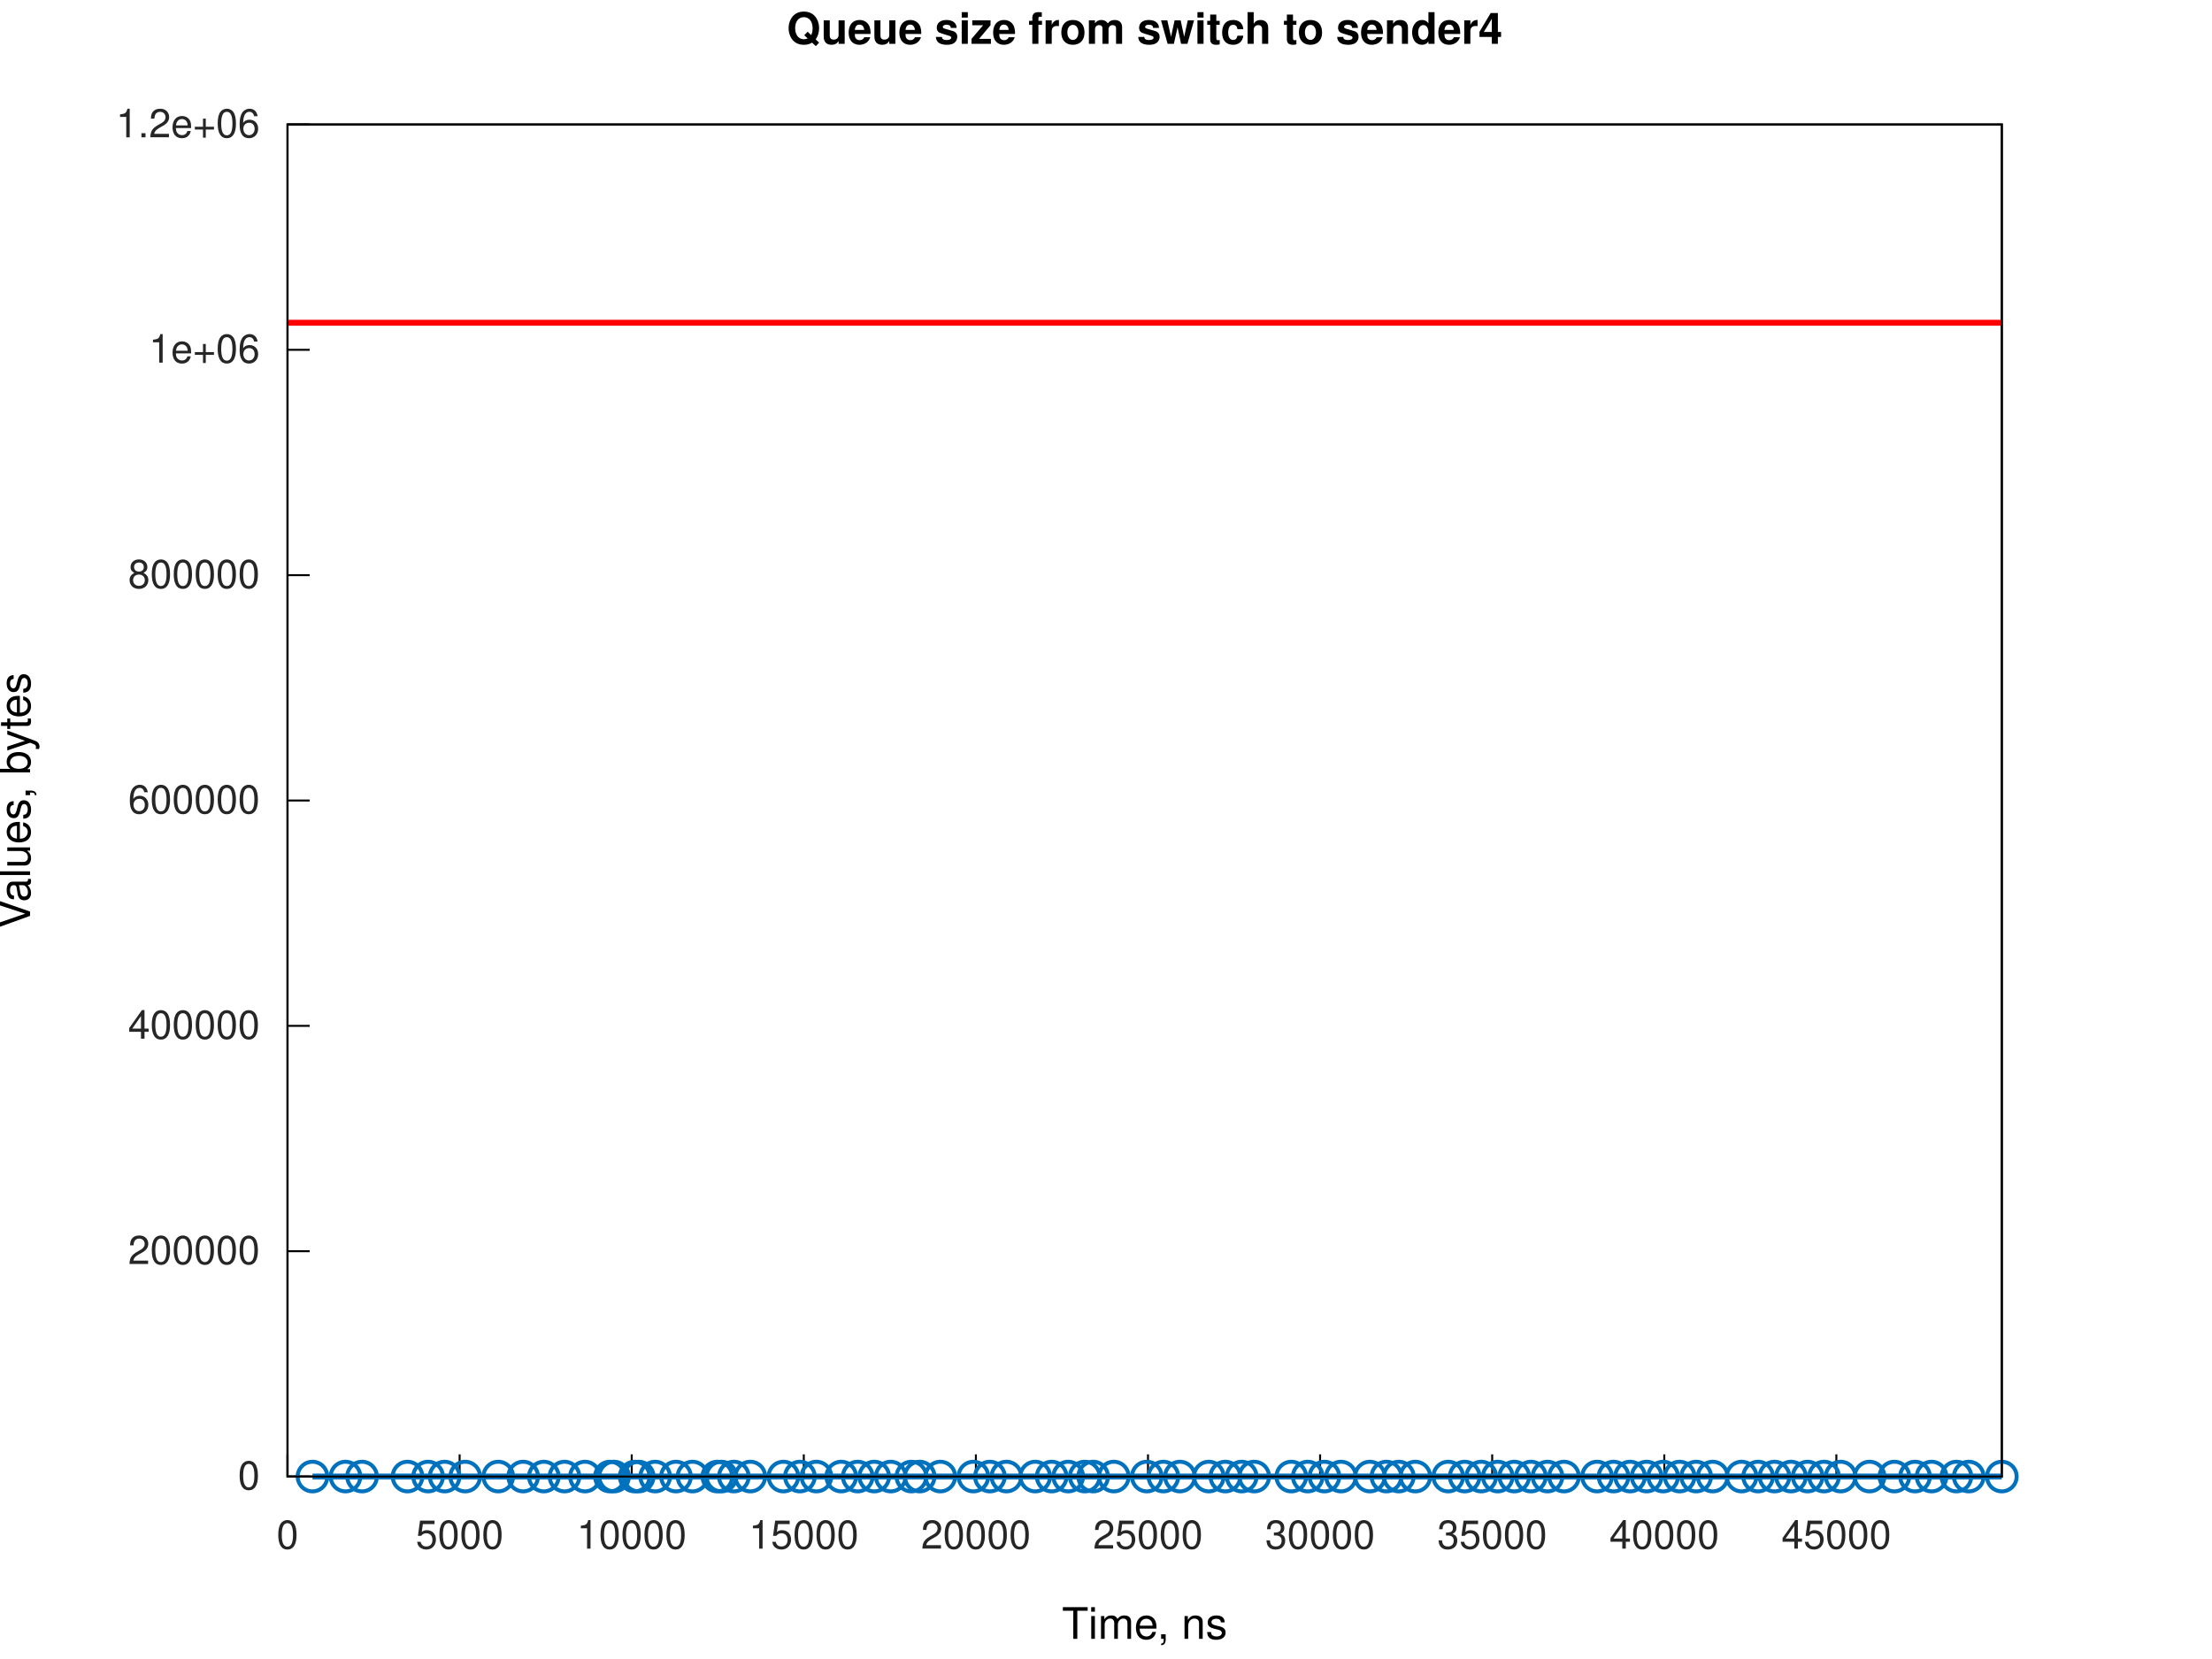
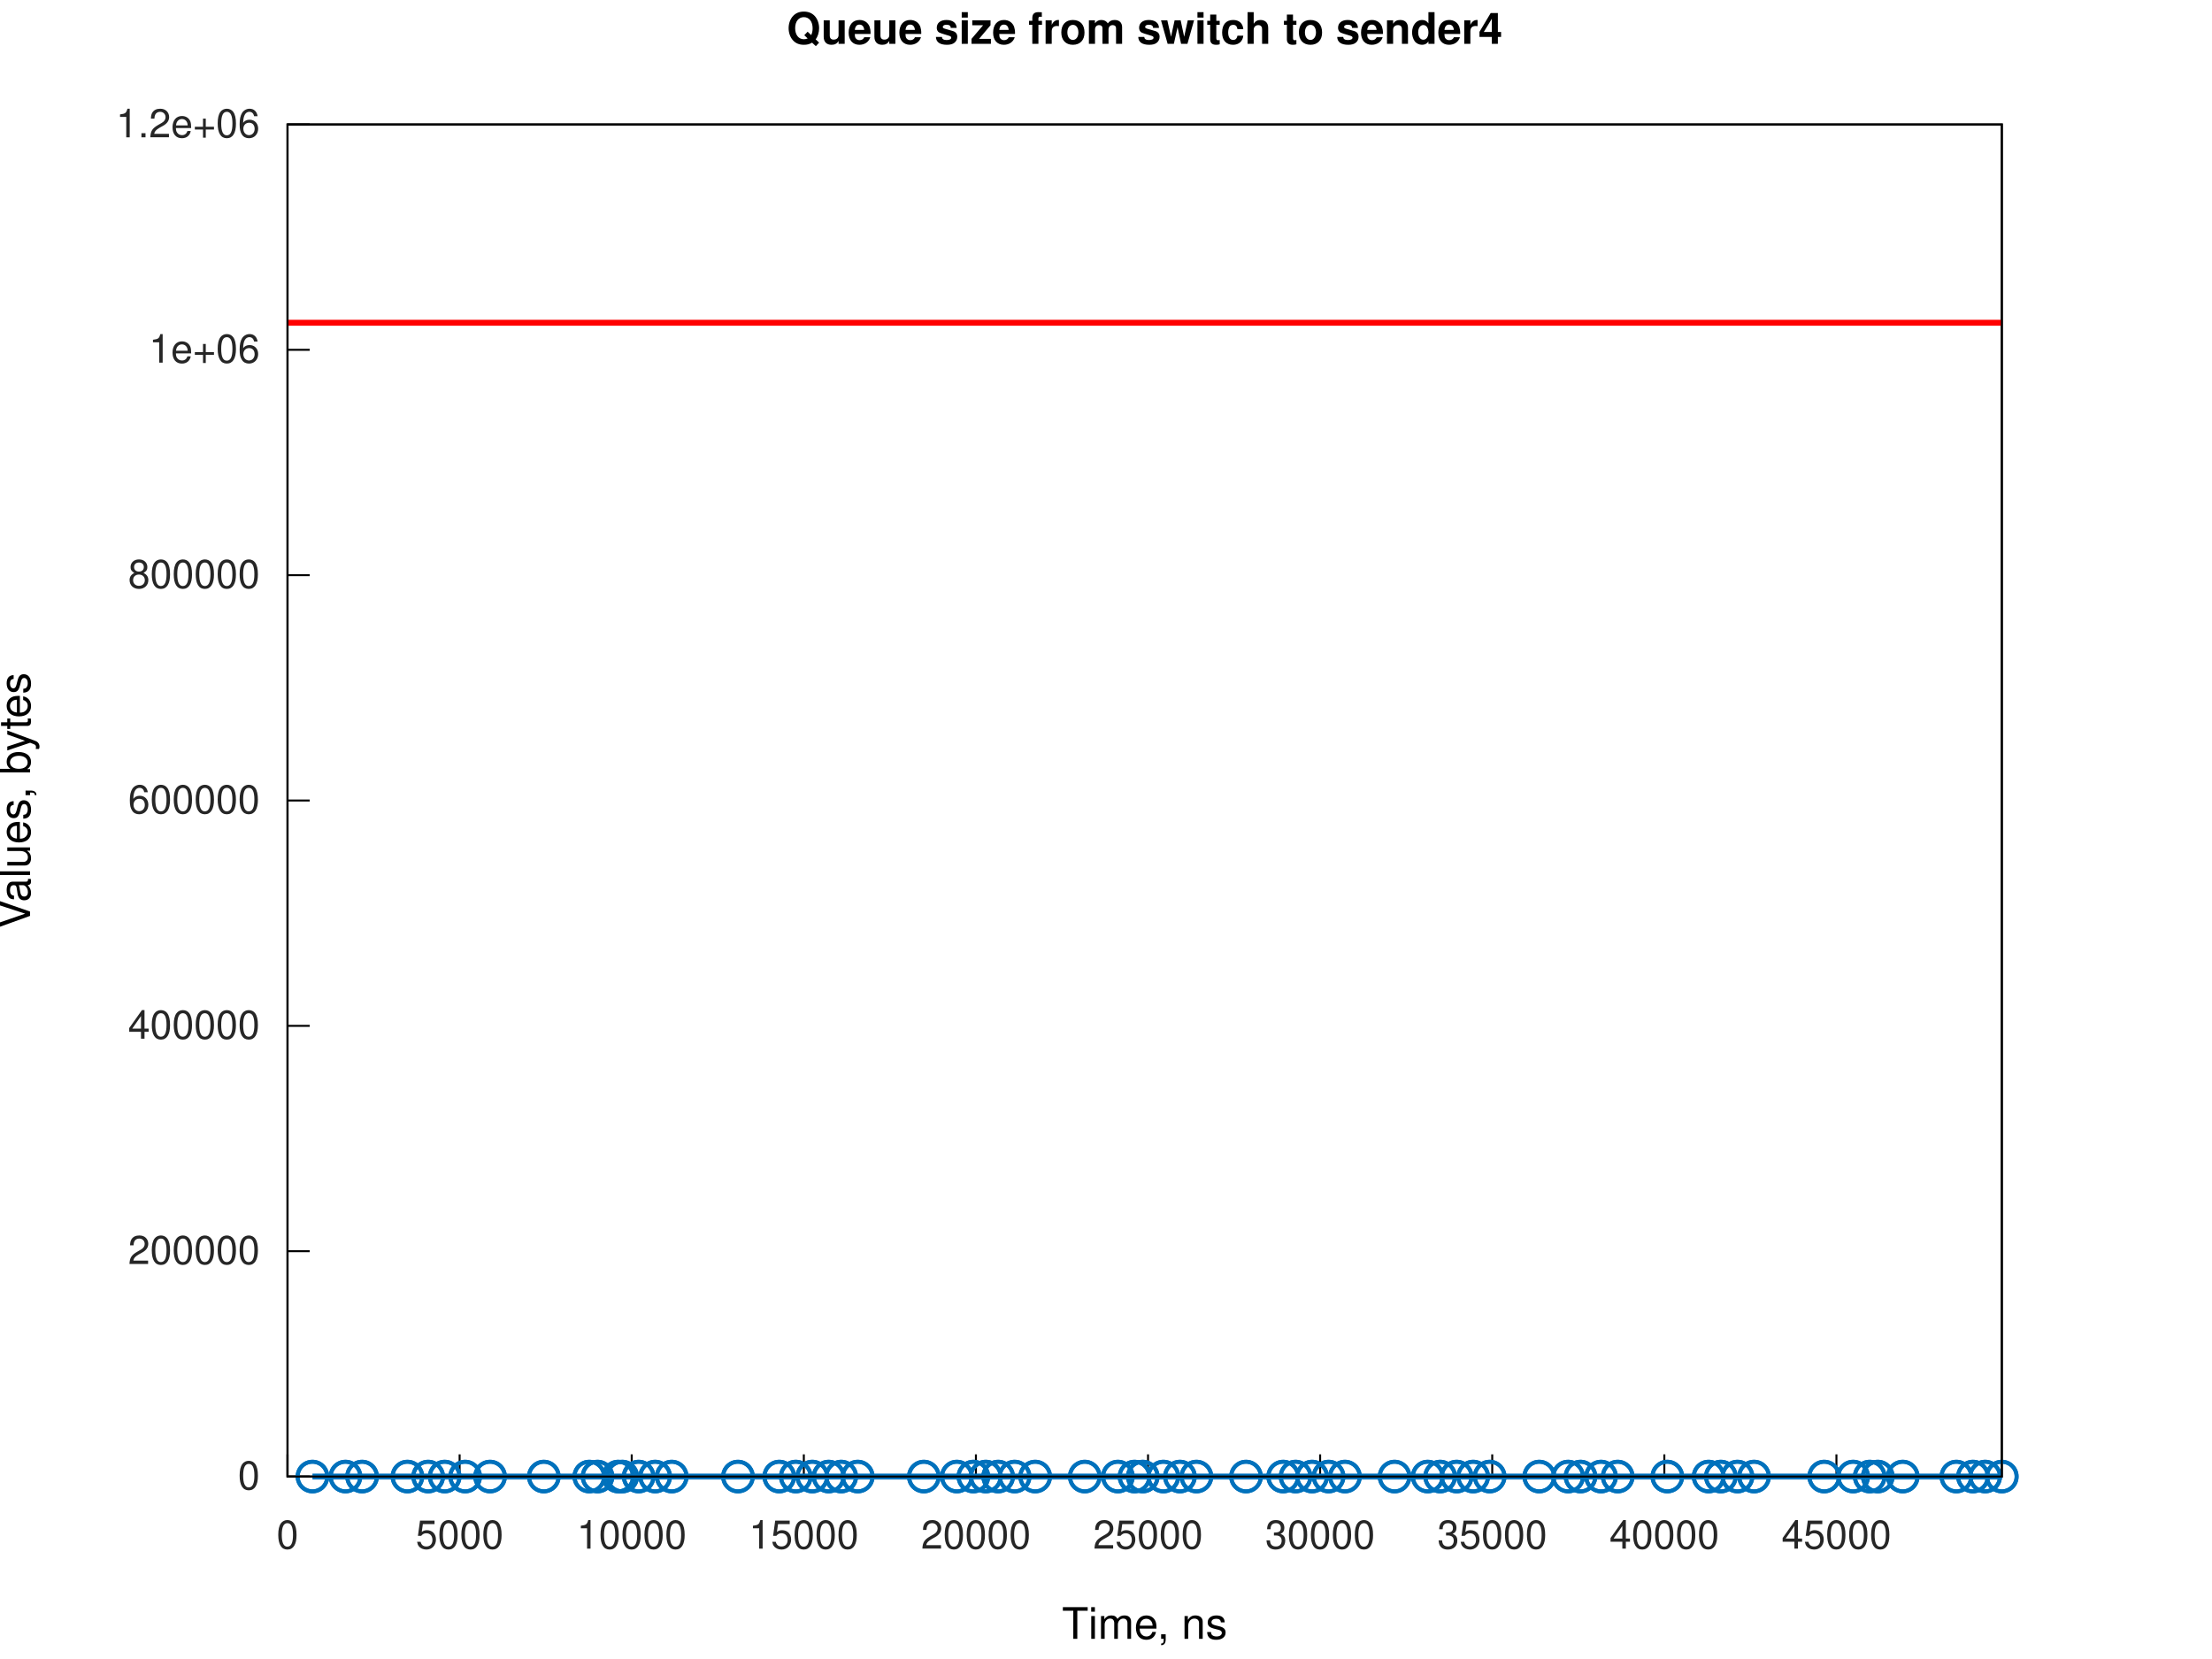
<svg xmlns="http://www.w3.org/2000/svg" xmlns:xlink="http://www.w3.org/1999/xlink" width="560" height="420" viewBox="0 0 560 420">
  <g id="gnuplot_canvas">
    <rect x="0" y="0" width="560" height="420" fill="none" />
    <defs>
      <circle id="gpDot" r="0.5" stroke-width="0.5" stroke="currentColor" />
      <path id="gpPt0" stroke-width="0.267" stroke="currentColor" d="M-1,0 h2 M0,-1 v2" />
      <path id="gpPt1" stroke-width="0.267" stroke="currentColor" d="M-1,-1 L1,1 M1,-1 L-1,1" />
      <path id="gpPt2" stroke-width="0.267" stroke="currentColor" d="M-1,0 L1,0 M0,-1 L0,1 M-1,-1 L1,1 M-1,1 L1,-1" />
      <rect id="gpPt3" stroke-width="0.267" stroke="currentColor" x="-1" y="-1" width="2" height="2" />
      <rect id="gpPt4" stroke-width="0.267" stroke="currentColor" fill="currentColor" x="-1" y="-1" width="2" height="2" />
      <circle id="gpPt5" stroke-width="0.267" stroke="currentColor" cx="0" cy="0" r="1" />
      <use xlink:href="#gpPt5" id="gpPt6" fill="currentColor" stroke="none" />
      <path id="gpPt7" stroke-width="0.267" stroke="currentColor" d="M0,-1.33 L-1.33,0.67 L1.33,0.67 z" />
      <use xlink:href="#gpPt7" id="gpPt8" fill="currentColor" stroke="none" />
      <use xlink:href="#gpPt7" id="gpPt9" stroke="currentColor" transform="rotate(180)" />
      <use xlink:href="#gpPt9" id="gpPt10" fill="currentColor" stroke="none" />
      <use xlink:href="#gpPt3" id="gpPt11" stroke="currentColor" transform="rotate(45)" />
      <use xlink:href="#gpPt11" id="gpPt12" fill="currentColor" stroke="none" />
      <path id="gpPt13" stroke-width="0.267" stroke="currentColor" d="M0,1.330 L1.265,0.411 L0.782,-1.067 L-0.782,-1.076 L-1.265,0.411 z" />
      <use xlink:href="#gpPt13" id="gpPt14" fill="currentColor" stroke="none" />
      <filter id="textbox" filterUnits="objectBoundingBox" x="0" y="0" height="1" width="1">
        <feFlood flood-color="white" flood-opacity="1" result="bgnd" />
        <feComposite in="SourceGraphic" in2="bgnd" operator="atop" />
      </filter>
      <filter id="greybox" filterUnits="objectBoundingBox" x="0" y="0" height="1" width="1">
        <feFlood flood-color="lightgrey" flood-opacity="1" result="grey" />
        <feComposite in="SourceGraphic" in2="grey" operator="atop" />
      </filter>
    </defs>
    <g fill="none" color="white" stroke="currentColor" stroke-width="1.00" stroke-linecap="butt" stroke-linejoin="miter">
</g>
    <g fill="none" color="white" stroke="currentColor" stroke-width="0.50" stroke-linecap="butt" stroke-linejoin="miter">
</g>
    <g fill="none" color="black" stroke="currentColor" stroke-width="0.50" stroke-linecap="butt" stroke-linejoin="miter">
      <path stroke="rgb(  0,   0,   0)" d="M72.79,373.81 L78.41,373.81  " />
      <g transform="translate(65.79,377.06)" stroke="none" fill="rgb(38,38,38)" font-family="Helvetica" font-size="10.00" text-anchor="end">
        <text>
          <tspan font-family="Helvetica">0</tspan>
        </text>
      </g>
    </g>
    <g fill="none" color="black" stroke="currentColor" stroke-width="0.50" stroke-linecap="butt" stroke-linejoin="miter">
      <path stroke="rgb(  0,   0,   0)" d="M72.79,316.76 L78.41,316.76  " />
      <g transform="translate(65.79,320.01)" stroke="none" fill="rgb(38,38,38)" font-family="Helvetica" font-size="10.00" text-anchor="end">
        <text>
          <tspan font-family="Helvetica">200000</tspan>
        </text>
      </g>
    </g>
    <g fill="none" color="black" stroke="currentColor" stroke-width="0.50" stroke-linecap="butt" stroke-linejoin="miter">
      <path stroke="rgb(  0,   0,   0)" d="M72.79,259.71 L78.41,259.71  " />
      <g transform="translate(65.79,262.96)" stroke="none" fill="rgb(38,38,38)" font-family="Helvetica" font-size="10.00" text-anchor="end">
        <text>
          <tspan font-family="Helvetica">400000</tspan>
        </text>
      </g>
    </g>
    <g fill="none" color="black" stroke="currentColor" stroke-width="0.50" stroke-linecap="butt" stroke-linejoin="miter">
      <path stroke="rgb(  0,   0,   0)" d="M72.79,202.66 L78.41,202.66  " />
      <g transform="translate(65.79,205.91)" stroke="none" fill="rgb(38,38,38)" font-family="Helvetica" font-size="10.00" text-anchor="end">
        <text>
          <tspan font-family="Helvetica">600000</tspan>
        </text>
      </g>
    </g>
    <g fill="none" color="black" stroke="currentColor" stroke-width="0.50" stroke-linecap="butt" stroke-linejoin="miter">
      <path stroke="rgb(  0,   0,   0)" d="M72.79,145.61 L78.41,145.61  " />
      <g transform="translate(65.79,148.86)" stroke="none" fill="rgb(38,38,38)" font-family="Helvetica" font-size="10.00" text-anchor="end">
        <text>
          <tspan font-family="Helvetica">800000</tspan>
        </text>
      </g>
    </g>
    <g fill="none" color="black" stroke="currentColor" stroke-width="0.50" stroke-linecap="butt" stroke-linejoin="miter">
      <path stroke="rgb(  0,   0,   0)" d="M72.79,88.56 L78.41,88.56  " />
      <g transform="translate(65.79,91.81)" stroke="none" fill="rgb(38,38,38)" font-family="Helvetica" font-size="10.00" text-anchor="end">
        <text>
          <tspan font-family="Helvetica">1e+06</tspan>
        </text>
      </g>
    </g>
    <g fill="none" color="black" stroke="currentColor" stroke-width="0.50" stroke-linecap="butt" stroke-linejoin="miter">
      <path stroke="rgb(  0,   0,   0)" d="M72.79,31.51 L78.41,31.51  " />
      <g transform="translate(65.79,34.76)" stroke="none" fill="rgb(38,38,38)" font-family="Helvetica" font-size="10.00" text-anchor="end">
        <text>
          <tspan font-family="Helvetica">1.2e+06</tspan>
        </text>
      </g>
    </g>
    <g fill="none" color="black" stroke="currentColor" stroke-width="0.50" stroke-linecap="butt" stroke-linejoin="miter">
      <path stroke="rgb(  0,   0,   0)" d="M72.79,373.81 L72.79,368.19  " />
      <g transform="translate(72.79,392.06)" stroke="none" fill="rgb(38,38,38)" font-family="Helvetica" font-size="10.00" text-anchor="middle">
        <text>
          <tspan font-family="Helvetica">0</tspan>
        </text>
      </g>
    </g>
    <g fill="none" color="black" stroke="currentColor" stroke-width="0.50" stroke-linecap="butt" stroke-linejoin="miter">
      <path stroke="rgb(  0,   0,   0)" d="M116.36,373.81 L116.36,368.19  " />
      <g transform="translate(116.36,392.06)" stroke="none" fill="rgb(38,38,38)" font-family="Helvetica" font-size="10.00" text-anchor="middle">
        <text>
          <tspan font-family="Helvetica">5000</tspan>
        </text>
      </g>
    </g>
    <g fill="none" color="black" stroke="currentColor" stroke-width="0.50" stroke-linecap="butt" stroke-linejoin="miter">
      <path stroke="rgb(  0,   0,   0)" d="M159.93,373.81 L159.93,368.19  " />
      <g transform="translate(159.93,392.06)" stroke="none" fill="rgb(38,38,38)" font-family="Helvetica" font-size="10.00" text-anchor="middle">
        <text>
          <tspan font-family="Helvetica">10000</tspan>
        </text>
      </g>
    </g>
    <g fill="none" color="black" stroke="currentColor" stroke-width="0.50" stroke-linecap="butt" stroke-linejoin="miter">
-       <path stroke="rgb(  0,   0,   0)" d="M203.49,373.81 L203.49,368.19  " />
-       <g transform="translate(203.49,392.06)" stroke="none" fill="rgb(38,38,38)" font-family="Helvetica" font-size="10.00" text-anchor="middle">
+       <path stroke="rgb(  0,   0,   0)" d="M203.50,373.81 L203.50,368.19  " />
+       <g transform="translate(203.50,392.06)" stroke="none" fill="rgb(38,38,38)" font-family="Helvetica" font-size="10.00" text-anchor="middle">
        <text>
          <tspan font-family="Helvetica">15000</tspan>
        </text>
      </g>
    </g>
    <g fill="none" color="black" stroke="currentColor" stroke-width="0.50" stroke-linecap="butt" stroke-linejoin="miter">
-       <path stroke="rgb(  0,   0,   0)" d="M247.06,373.81 L247.06,368.19  " />
-       <g transform="translate(247.06,392.06)" stroke="none" fill="rgb(38,38,38)" font-family="Helvetica" font-size="10.00" text-anchor="middle">
+       <path stroke="rgb(  0,   0,   0)" d="M247.07,373.81 L247.07,368.19  " />
+       <g transform="translate(247.07,392.06)" stroke="none" fill="rgb(38,38,38)" font-family="Helvetica" font-size="10.00" text-anchor="middle">
        <text>
          <tspan font-family="Helvetica">20000</tspan>
        </text>
      </g>
    </g>
    <g fill="none" color="black" stroke="currentColor" stroke-width="0.50" stroke-linecap="butt" stroke-linejoin="miter">
-       <path stroke="rgb(  0,   0,   0)" d="M290.63,373.81 L290.63,368.19  " />
-       <g transform="translate(290.63,392.06)" stroke="none" fill="rgb(38,38,38)" font-family="Helvetica" font-size="10.00" text-anchor="middle">
+       <path stroke="rgb(  0,   0,   0)" d="M290.64,373.81 L290.64,368.19  " />
+       <g transform="translate(290.64,392.06)" stroke="none" fill="rgb(38,38,38)" font-family="Helvetica" font-size="10.00" text-anchor="middle">
        <text>
          <tspan font-family="Helvetica">25000</tspan>
        </text>
      </g>
    </g>
    <g fill="none" color="black" stroke="currentColor" stroke-width="0.50" stroke-linecap="butt" stroke-linejoin="miter">
-       <path stroke="rgb(  0,   0,   0)" d="M334.20,373.81 L334.20,368.19  " />
-       <g transform="translate(334.20,392.06)" stroke="none" fill="rgb(38,38,38)" font-family="Helvetica" font-size="10.00" text-anchor="middle">
+       <path stroke="rgb(  0,   0,   0)" d="M334.21,373.81 L334.21,368.19  " />
+       <g transform="translate(334.21,392.06)" stroke="none" fill="rgb(38,38,38)" font-family="Helvetica" font-size="10.00" text-anchor="middle">
        <text>
          <tspan font-family="Helvetica">30000</tspan>
        </text>
      </g>
    </g>
    <g fill="none" color="black" stroke="currentColor" stroke-width="0.50" stroke-linecap="butt" stroke-linejoin="miter">
-       <path stroke="rgb(  0,   0,   0)" d="M377.77,373.81 L377.77,368.19  " />
-       <g transform="translate(377.77,392.06)" stroke="none" fill="rgb(38,38,38)" font-family="Helvetica" font-size="10.00" text-anchor="middle">
+       <path stroke="rgb(  0,   0,   0)" d="M377.78,373.81 L377.78,368.19  " />
+       <g transform="translate(377.78,392.06)" stroke="none" fill="rgb(38,38,38)" font-family="Helvetica" font-size="10.00" text-anchor="middle">
        <text>
          <tspan font-family="Helvetica">35000</tspan>
        </text>
      </g>
    </g>
    <g fill="none" color="black" stroke="currentColor" stroke-width="0.50" stroke-linecap="butt" stroke-linejoin="miter">
-       <path stroke="rgb(  0,   0,   0)" d="M421.34,373.81 L421.34,368.19  " />
-       <g transform="translate(421.34,392.06)" stroke="none" fill="rgb(38,38,38)" font-family="Helvetica" font-size="10.00" text-anchor="middle">
+       <path stroke="rgb(  0,   0,   0)" d="M421.35,373.81 L421.35,368.19  " />
+       <g transform="translate(421.35,392.06)" stroke="none" fill="rgb(38,38,38)" font-family="Helvetica" font-size="10.00" text-anchor="middle">
        <text>
          <tspan font-family="Helvetica">40000</tspan>
        </text>
      </g>
    </g>
    <g fill="none" color="black" stroke="currentColor" stroke-width="0.50" stroke-linecap="butt" stroke-linejoin="miter">
-       <path stroke="rgb(  0,   0,   0)" d="M464.90,373.81 L464.90,368.19  " />
-       <g transform="translate(464.90,392.06)" stroke="none" fill="rgb(38,38,38)" font-family="Helvetica" font-size="10.00" text-anchor="middle">
+       <path stroke="rgb(  0,   0,   0)" d="M464.92,373.81 L464.92,368.19  " />
+       <g transform="translate(464.92,392.06)" stroke="none" fill="rgb(38,38,38)" font-family="Helvetica" font-size="10.00" text-anchor="middle">
        <text>
          <tspan font-family="Helvetica">45000</tspan>
        </text>
      </g>
    </g>
    <g fill="none" color="black" stroke="currentColor" stroke-width="0.50" stroke-linecap="butt" stroke-linejoin="miter">
</g>
    <g fill="none" color="black" stroke="currentColor" stroke-width="0.50" stroke-linecap="butt" stroke-linejoin="miter">
      <path stroke="rgb(  0,   0,   0)" d="M72.79,31.51 L72.79,373.81 L506.79,373.81 L506.79,31.51 L72.79,31.51 Z  " />
    </g>
    <g fill="none" color="black" stroke="currentColor" stroke-width="0.50" stroke-linecap="butt" stroke-linejoin="miter">
</g>
    <g id="gnuplot_plot_1a">
      <g fill="none" color="white" stroke="rgb(  0,   0,   0)" stroke-width="1.50" stroke-linecap="butt" stroke-linejoin="miter">
</g>
      <g fill="none" color="black" stroke="currentColor" stroke-width="1.50" stroke-linecap="butt" stroke-linejoin="miter">
-         <path stroke="rgb(  0, 113, 188)" d="M79.11,373.81 L87.47,373.81 L91.66,373.81 L103.17,373.81 L108.38,373.81 L112.57,373.81 L117.77,373.81 L126.14,373.81   L132.45,373.81 L137.68,373.81 L142.91,373.81 L148.09,373.81 L154.41,373.81 L155.46,373.81 L160.68,373.81 L161.70,373.81   L165.87,373.81 L171.14,373.81 L175.32,373.81 L181.60,373.81 L182.64,373.81 L185.78,373.81 L189.96,373.81 L198.33,373.81   L202.51,373.81 L206.69,373.81 L212.97,373.81 L217.15,373.81 L221.33,373.81 L225.51,373.81 L230.73,373.81 L232.83,373.81   L238.06,373.81 L246.43,373.81 L250.61,373.81 L254.79,373.81 L262.08,373.81 L266.25,373.81 L270.43,373.81 L274.62,373.81   L276.75,373.81 L281.98,373.81 L290.34,373.81 L294.53,373.81 L298.71,373.81 L306.03,373.81 L310.21,373.81 L314.35,373.81   L317.53,373.81 L326.91,373.81 L331.08,373.81 L335.30,373.81 L339.49,373.81 L346.81,373.81 L350.99,373.81 L354.13,373.81   L358.31,373.81 L366.64,373.81 L370.81,373.81 L375.00,373.81 L379.18,373.81 L383.36,373.81 L387.58,373.81 L391.77,373.81   L395.95,373.81 L404.32,373.81 L408.50,373.81 L412.68,373.81 L416.87,373.81 L421.05,373.81 L425.23,373.81 L429.41,373.81   L433.60,373.81 L440.91,373.81 L445.09,373.81 L449.24,373.81 L453.42,373.81 L457.64,373.81 L461.78,373.81 L465.98,373.81   L473.31,373.81 L479.59,373.81 L484.82,373.81 L489.01,373.81 L495.29,373.81 L498.42,373.81 L506.79,373.81  " />
+         <path stroke="rgb(  0, 113, 188)" d="M79.10,373.81 L79.11,373.81 L87.46,373.81 L87.47,373.81 L91.66,373.81 L103.14,373.81 L103.15,373.81 L108.40,373.81   L112.58,373.81 L112.59,373.81 L117.76,373.81 L117.77,373.81 L124.06,373.81 L124.07,373.81 L137.67,373.81 L137.68,373.81   L149.18,373.81 L149.19,373.81 L151.27,373.81 L151.28,373.81 L156.50,373.81 L156.51,373.81 L157.53,373.81 L157.54,373.81   L161.68,373.81 L161.69,373.81 L165.86,373.81 L165.87,373.81 L170.05,373.81 L170.06,373.81 L186.82,373.81 L186.83,373.81   L197.28,373.81 L197.29,373.81 L201.46,373.81 L201.47,373.81 L205.64,373.81 L205.65,373.81 L209.78,373.81 L209.79,373.81   L212.96,373.81 L212.97,373.81 L217.15,373.81 L233.88,373.81 L233.89,373.81 L242.24,373.81 L242.25,373.81 L246.42,373.81   L246.43,373.81 L249.56,373.81 L249.57,373.81 L252.69,373.81 L252.70,373.81 L256.87,373.81 L256.88,373.81 L262.07,373.81   L262.08,373.81 L274.62,373.81 L274.63,373.81 L283.01,373.81 L283.02,373.81 L287.21,373.81 L287.22,373.81 L289.30,373.81   L289.31,373.81 L294.53,373.81 L298.71,373.81 L298.72,373.81 L302.89,373.81 L302.90,373.81 L315.44,373.81 L315.45,373.81   L324.85,373.81 L324.86,373.81 L327.99,373.81 L328.00,373.81 L332.17,373.81 L332.18,373.81 L336.35,373.81 L336.36,373.81   L340.49,373.81 L340.50,373.81 L353.05,373.81 L353.06,373.81 L361.44,373.81 L361.45,373.81 L364.59,373.81 L364.60,373.81   L368.77,373.81 L368.78,373.81 L372.95,373.81 L372.96,373.81 L377.13,373.81 L377.14,373.81 L389.68,373.81 L389.69,373.81   L396.99,373.81 L397.00,373.81 L400.12,373.81 L400.13,373.81 L405.32,373.81 L405.33,373.81 L409.54,373.81 L409.55,373.81   L422.10,373.81 L422.11,373.81 L432.56,373.81 L435.65,373.81 L435.66,373.81 L439.87,373.81 L439.88,373.81 L444.06,373.81   L444.07,373.81 L461.82,373.81 L461.83,373.81 L469.15,373.81 L469.16,373.81 L473.34,373.81 L473.35,373.81 L475.38,373.81   L475.39,373.81 L481.70,373.81 L481.71,373.81 L495.28,373.81 L495.29,373.81 L499.48,373.81 L499.49,373.81 L502.57,373.81   L502.58,373.81 L506.78,373.81 L506.79,373.81  " />
+         <use xlink:href="#gpPt5" transform="translate(79.10,373.81) scale(3.75)" color="rgb(  0, 113, 188)" />
        <use xlink:href="#gpPt5" transform="translate(79.11,373.81) scale(3.75)" color="rgb(  0, 113, 188)" />
+         <use xlink:href="#gpPt5" transform="translate(87.46,373.81) scale(3.75)" color="rgb(  0, 113, 188)" />
        <use xlink:href="#gpPt5" transform="translate(87.47,373.81) scale(3.75)" color="rgb(  0, 113, 188)" />
        <use xlink:href="#gpPt5" transform="translate(91.66,373.81) scale(3.75)" color="rgb(  0, 113, 188)" />
-         <use xlink:href="#gpPt5" transform="translate(103.17,373.81) scale(3.75)" color="rgb(  0, 113, 188)" />
-         <use xlink:href="#gpPt5" transform="translate(108.38,373.81) scale(3.75)" color="rgb(  0, 113, 188)" />
-         <use xlink:href="#gpPt5" transform="translate(112.57,373.81) scale(3.75)" color="rgb(  0, 113, 188)" />
+         <use xlink:href="#gpPt5" transform="translate(91.66,373.81) scale(3.75)" color="rgb(  0, 113, 188)" />
+         <use xlink:href="#gpPt5" transform="translate(103.14,373.81) scale(3.75)" color="rgb(  0, 113, 188)" />
+         <use xlink:href="#gpPt5" transform="translate(103.15,373.81) scale(3.75)" color="rgb(  0, 113, 188)" />
+         <use xlink:href="#gpPt5" transform="translate(108.40,373.81) scale(3.75)" color="rgb(  0, 113, 188)" />
+         <use xlink:href="#gpPt5" transform="translate(108.40,373.81) scale(3.75)" color="rgb(  0, 113, 188)" />
+         <use xlink:href="#gpPt5" transform="translate(112.58,373.81) scale(3.75)" color="rgb(  0, 113, 188)" />
+         <use xlink:href="#gpPt5" transform="translate(112.59,373.81) scale(3.75)" color="rgb(  0, 113, 188)" />
+         <use xlink:href="#gpPt5" transform="translate(117.76,373.81) scale(3.75)" color="rgb(  0, 113, 188)" />
        <use xlink:href="#gpPt5" transform="translate(117.77,373.81) scale(3.75)" color="rgb(  0, 113, 188)" />
-         <use xlink:href="#gpPt5" transform="translate(126.14,373.81) scale(3.75)" color="rgb(  0, 113, 188)" />
-         <use xlink:href="#gpPt5" transform="translate(132.45,373.81) scale(3.75)" color="rgb(  0, 113, 188)" />
+         <use xlink:href="#gpPt5" transform="translate(124.06,373.81) scale(3.75)" color="rgb(  0, 113, 188)" />
+         <use xlink:href="#gpPt5" transform="translate(124.07,373.81) scale(3.75)" color="rgb(  0, 113, 188)" />
+         <use xlink:href="#gpPt5" transform="translate(137.67,373.81) scale(3.75)" color="rgb(  0, 113, 188)" />
        <use xlink:href="#gpPt5" transform="translate(137.68,373.81) scale(3.75)" color="rgb(  0, 113, 188)" />
-         <use xlink:href="#gpPt5" transform="translate(142.91,373.81) scale(3.75)" color="rgb(  0, 113, 188)" />
-         <use xlink:href="#gpPt5" transform="translate(148.09,373.81) scale(3.75)" color="rgb(  0, 113, 188)" />
-         <use xlink:href="#gpPt5" transform="translate(154.41,373.81) scale(3.75)" color="rgb(  0, 113, 188)" />
-         <use xlink:href="#gpPt5" transform="translate(155.46,373.81) scale(3.75)" color="rgb(  0, 113, 188)" />
-         <use xlink:href="#gpPt5" transform="translate(160.68,373.81) scale(3.75)" color="rgb(  0, 113, 188)" />
-         <use xlink:href="#gpPt5" transform="translate(161.70,373.81) scale(3.75)" color="rgb(  0, 113, 188)" />
+         <use xlink:href="#gpPt5" transform="translate(149.18,373.81) scale(3.75)" color="rgb(  0, 113, 188)" />
+         <use xlink:href="#gpPt5" transform="translate(149.19,373.81) scale(3.75)" color="rgb(  0, 113, 188)" />
+         <use xlink:href="#gpPt5" transform="translate(151.27,373.81) scale(3.75)" color="rgb(  0, 113, 188)" />
+         <use xlink:href="#gpPt5" transform="translate(151.28,373.81) scale(3.75)" color="rgb(  0, 113, 188)" />
+         <use xlink:href="#gpPt5" transform="translate(156.50,373.81) scale(3.75)" color="rgb(  0, 113, 188)" />
+         <use xlink:href="#gpPt5" transform="translate(156.51,373.81) scale(3.75)" color="rgb(  0, 113, 188)" />
+         <use xlink:href="#gpPt5" transform="translate(157.53,373.81) scale(3.75)" color="rgb(  0, 113, 188)" />
+         <use xlink:href="#gpPt5" transform="translate(157.54,373.81) scale(3.75)" color="rgb(  0, 113, 188)" />
+         <use xlink:href="#gpPt5" transform="translate(161.68,373.81) scale(3.75)" color="rgb(  0, 113, 188)" />
+         <use xlink:href="#gpPt5" transform="translate(161.69,373.81) scale(3.75)" color="rgb(  0, 113, 188)" />
+         <use xlink:href="#gpPt5" transform="translate(165.86,373.81) scale(3.75)" color="rgb(  0, 113, 188)" />
        <use xlink:href="#gpPt5" transform="translate(165.87,373.81) scale(3.75)" color="rgb(  0, 113, 188)" />
-         <use xlink:href="#gpPt5" transform="translate(171.14,373.81) scale(3.75)" color="rgb(  0, 113, 188)" />
-         <use xlink:href="#gpPt5" transform="translate(175.32,373.81) scale(3.75)" color="rgb(  0, 113, 188)" />
-         <use xlink:href="#gpPt5" transform="translate(181.60,373.81) scale(3.75)" color="rgb(  0, 113, 188)" />
-         <use xlink:href="#gpPt5" transform="translate(182.64,373.81) scale(3.75)" color="rgb(  0, 113, 188)" />
-         <use xlink:href="#gpPt5" transform="translate(185.78,373.81) scale(3.75)" color="rgb(  0, 113, 188)" />
-         <use xlink:href="#gpPt5" transform="translate(189.96,373.81) scale(3.75)" color="rgb(  0, 113, 188)" />
-         <use xlink:href="#gpPt5" transform="translate(198.33,373.81) scale(3.75)" color="rgb(  0, 113, 188)" />
-         <use xlink:href="#gpPt5" transform="translate(202.51,373.81) scale(3.75)" color="rgb(  0, 113, 188)" />
-         <use xlink:href="#gpPt5" transform="translate(206.69,373.81) scale(3.75)" color="rgb(  0, 113, 188)" />
+         <use xlink:href="#gpPt5" transform="translate(170.05,373.81) scale(3.75)" color="rgb(  0, 113, 188)" />
+         <use xlink:href="#gpPt5" transform="translate(170.06,373.81) scale(3.75)" color="rgb(  0, 113, 188)" />
+         <use xlink:href="#gpPt5" transform="translate(186.82,373.81) scale(3.75)" color="rgb(  0, 113, 188)" />
+         <use xlink:href="#gpPt5" transform="translate(186.83,373.81) scale(3.75)" color="rgb(  0, 113, 188)" />
+         <use xlink:href="#gpPt5" transform="translate(197.28,373.81) scale(3.75)" color="rgb(  0, 113, 188)" />
+         <use xlink:href="#gpPt5" transform="translate(197.29,373.81) scale(3.75)" color="rgb(  0, 113, 188)" />
+         <use xlink:href="#gpPt5" transform="translate(201.46,373.81) scale(3.75)" color="rgb(  0, 113, 188)" />
+         <use xlink:href="#gpPt5" transform="translate(201.47,373.81) scale(3.75)" color="rgb(  0, 113, 188)" />
+         <use xlink:href="#gpPt5" transform="translate(205.64,373.81) scale(3.75)" color="rgb(  0, 113, 188)" />
+         <use xlink:href="#gpPt5" transform="translate(205.65,373.81) scale(3.75)" color="rgb(  0, 113, 188)" />
+         <use xlink:href="#gpPt5" transform="translate(209.78,373.81) scale(3.75)" color="rgb(  0, 113, 188)" />
+         <use xlink:href="#gpPt5" transform="translate(209.79,373.81) scale(3.75)" color="rgb(  0, 113, 188)" />
+         <use xlink:href="#gpPt5" transform="translate(212.96,373.81) scale(3.75)" color="rgb(  0, 113, 188)" />
        <use xlink:href="#gpPt5" transform="translate(212.97,373.81) scale(3.75)" color="rgb(  0, 113, 188)" />
        <use xlink:href="#gpPt5" transform="translate(217.15,373.81) scale(3.75)" color="rgb(  0, 113, 188)" />
-         <use xlink:href="#gpPt5" transform="translate(221.33,373.81) scale(3.75)" color="rgb(  0, 113, 188)" />
-         <use xlink:href="#gpPt5" transform="translate(225.51,373.81) scale(3.75)" color="rgb(  0, 113, 188)" />
-         <use xlink:href="#gpPt5" transform="translate(230.73,373.81) scale(3.75)" color="rgb(  0, 113, 188)" />
-         <use xlink:href="#gpPt5" transform="translate(232.83,373.81) scale(3.75)" color="rgb(  0, 113, 188)" />
-         <use xlink:href="#gpPt5" transform="translate(238.06,373.81) scale(3.75)" color="rgb(  0, 113, 188)" />
+         <use xlink:href="#gpPt5" transform="translate(217.15,373.81) scale(3.75)" color="rgb(  0, 113, 188)" />
+         <use xlink:href="#gpPt5" transform="translate(233.88,373.81) scale(3.75)" color="rgb(  0, 113, 188)" />
+         <use xlink:href="#gpPt5" transform="translate(233.89,373.81) scale(3.75)" color="rgb(  0, 113, 188)" />
+         <use xlink:href="#gpPt5" transform="translate(242.24,373.81) scale(3.75)" color="rgb(  0, 113, 188)" />
+         <use xlink:href="#gpPt5" transform="translate(242.25,373.81) scale(3.75)" color="rgb(  0, 113, 188)" />
+         <use xlink:href="#gpPt5" transform="translate(246.42,373.81) scale(3.75)" color="rgb(  0, 113, 188)" />
        <use xlink:href="#gpPt5" transform="translate(246.43,373.81) scale(3.75)" color="rgb(  0, 113, 188)" />
-         <use xlink:href="#gpPt5" transform="translate(250.61,373.81) scale(3.75)" color="rgb(  0, 113, 188)" />
-         <use xlink:href="#gpPt5" transform="translate(254.79,373.81) scale(3.75)" color="rgb(  0, 113, 188)" />
+         <use xlink:href="#gpPt5" transform="translate(249.56,373.81) scale(3.75)" color="rgb(  0, 113, 188)" />
+         <use xlink:href="#gpPt5" transform="translate(249.57,373.81) scale(3.75)" color="rgb(  0, 113, 188)" />
+         <use xlink:href="#gpPt5" transform="translate(252.69,373.81) scale(3.75)" color="rgb(  0, 113, 188)" />
+         <use xlink:href="#gpPt5" transform="translate(252.70,373.81) scale(3.75)" color="rgb(  0, 113, 188)" />
+         <use xlink:href="#gpPt5" transform="translate(256.87,373.81) scale(3.75)" color="rgb(  0, 113, 188)" />
+         <use xlink:href="#gpPt5" transform="translate(256.88,373.81) scale(3.75)" color="rgb(  0, 113, 188)" />
+         <use xlink:href="#gpPt5" transform="translate(262.07,373.81) scale(3.75)" color="rgb(  0, 113, 188)" />
        <use xlink:href="#gpPt5" transform="translate(262.08,373.81) scale(3.75)" color="rgb(  0, 113, 188)" />
-         <use xlink:href="#gpPt5" transform="translate(266.25,373.81) scale(3.75)" color="rgb(  0, 113, 188)" />
-         <use xlink:href="#gpPt5" transform="translate(270.43,373.81) scale(3.75)" color="rgb(  0, 113, 188)" />
        <use xlink:href="#gpPt5" transform="translate(274.62,373.81) scale(3.75)" color="rgb(  0, 113, 188)" />
-         <use xlink:href="#gpPt5" transform="translate(276.75,373.81) scale(3.75)" color="rgb(  0, 113, 188)" />
-         <use xlink:href="#gpPt5" transform="translate(281.98,373.81) scale(3.75)" color="rgb(  0, 113, 188)" />
-         <use xlink:href="#gpPt5" transform="translate(290.34,373.81) scale(3.75)" color="rgb(  0, 113, 188)" />
+         <use xlink:href="#gpPt5" transform="translate(274.63,373.81) scale(3.75)" color="rgb(  0, 113, 188)" />
+         <use xlink:href="#gpPt5" transform="translate(283.01,373.81) scale(3.75)" color="rgb(  0, 113, 188)" />
+         <use xlink:href="#gpPt5" transform="translate(283.02,373.81) scale(3.75)" color="rgb(  0, 113, 188)" />
+         <use xlink:href="#gpPt5" transform="translate(287.21,373.81) scale(3.75)" color="rgb(  0, 113, 188)" />
+         <use xlink:href="#gpPt5" transform="translate(287.22,373.81) scale(3.75)" color="rgb(  0, 113, 188)" />
+         <use xlink:href="#gpPt5" transform="translate(289.30,373.81) scale(3.75)" color="rgb(  0, 113, 188)" />
+         <use xlink:href="#gpPt5" transform="translate(289.31,373.81) scale(3.75)" color="rgb(  0, 113, 188)" />
+         <use xlink:href="#gpPt5" transform="translate(294.53,373.81) scale(3.75)" color="rgb(  0, 113, 188)" />
        <use xlink:href="#gpPt5" transform="translate(294.53,373.81) scale(3.75)" color="rgb(  0, 113, 188)" />
        <use xlink:href="#gpPt5" transform="translate(298.71,373.81) scale(3.75)" color="rgb(  0, 113, 188)" />
-         <use xlink:href="#gpPt5" transform="translate(306.03,373.81) scale(3.75)" color="rgb(  0, 113, 188)" />
-         <use xlink:href="#gpPt5" transform="translate(310.21,373.81) scale(3.75)" color="rgb(  0, 113, 188)" />
-         <use xlink:href="#gpPt5" transform="translate(314.35,373.81) scale(3.75)" color="rgb(  0, 113, 188)" />
-         <use xlink:href="#gpPt5" transform="translate(317.53,373.81) scale(3.75)" color="rgb(  0, 113, 188)" />
-         <use xlink:href="#gpPt5" transform="translate(326.91,373.81) scale(3.75)" color="rgb(  0, 113, 188)" />
-         <use xlink:href="#gpPt5" transform="translate(331.08,373.81) scale(3.75)" color="rgb(  0, 113, 188)" />
-         <use xlink:href="#gpPt5" transform="translate(335.30,373.81) scale(3.75)" color="rgb(  0, 113, 188)" />
-         <use xlink:href="#gpPt5" transform="translate(339.49,373.81) scale(3.75)" color="rgb(  0, 113, 188)" />
-         <use xlink:href="#gpPt5" transform="translate(346.81,373.81) scale(3.75)" color="rgb(  0, 113, 188)" />
-         <use xlink:href="#gpPt5" transform="translate(350.99,373.81) scale(3.75)" color="rgb(  0, 113, 188)" />
-         <use xlink:href="#gpPt5" transform="translate(354.13,373.81) scale(3.75)" color="rgb(  0, 113, 188)" />
-         <use xlink:href="#gpPt5" transform="translate(358.31,373.81) scale(3.75)" color="rgb(  0, 113, 188)" />
-         <use xlink:href="#gpPt5" transform="translate(366.64,373.81) scale(3.75)" color="rgb(  0, 113, 188)" />
-         <use xlink:href="#gpPt5" transform="translate(370.81,373.81) scale(3.75)" color="rgb(  0, 113, 188)" />
-         <use xlink:href="#gpPt5" transform="translate(375.00,373.81) scale(3.75)" color="rgb(  0, 113, 188)" />
-         <use xlink:href="#gpPt5" transform="translate(379.18,373.81) scale(3.75)" color="rgb(  0, 113, 188)" />
-         <use xlink:href="#gpPt5" transform="translate(383.36,373.81) scale(3.75)" color="rgb(  0, 113, 188)" />
-         <use xlink:href="#gpPt5" transform="translate(387.58,373.81) scale(3.75)" color="rgb(  0, 113, 188)" />
-         <use xlink:href="#gpPt5" transform="translate(391.77,373.81) scale(3.75)" color="rgb(  0, 113, 188)" />
-         <use xlink:href="#gpPt5" transform="translate(395.95,373.81) scale(3.75)" color="rgb(  0, 113, 188)" />
-         <use xlink:href="#gpPt5" transform="translate(404.32,373.81) scale(3.75)" color="rgb(  0, 113, 188)" />
-         <use xlink:href="#gpPt5" transform="translate(408.50,373.81) scale(3.75)" color="rgb(  0, 113, 188)" />
-         <use xlink:href="#gpPt5" transform="translate(412.68,373.81) scale(3.75)" color="rgb(  0, 113, 188)" />
-         <use xlink:href="#gpPt5" transform="translate(416.87,373.81) scale(3.75)" color="rgb(  0, 113, 188)" />
-         <use xlink:href="#gpPt5" transform="translate(421.05,373.81) scale(3.75)" color="rgb(  0, 113, 188)" />
-         <use xlink:href="#gpPt5" transform="translate(425.23,373.81) scale(3.75)" color="rgb(  0, 113, 188)" />
-         <use xlink:href="#gpPt5" transform="translate(429.41,373.81) scale(3.75)" color="rgb(  0, 113, 188)" />
-         <use xlink:href="#gpPt5" transform="translate(433.60,373.81) scale(3.75)" color="rgb(  0, 113, 188)" />
-         <use xlink:href="#gpPt5" transform="translate(440.91,373.81) scale(3.75)" color="rgb(  0, 113, 188)" />
-         <use xlink:href="#gpPt5" transform="translate(445.09,373.81) scale(3.75)" color="rgb(  0, 113, 188)" />
-         <use xlink:href="#gpPt5" transform="translate(449.24,373.81) scale(3.75)" color="rgb(  0, 113, 188)" />
-         <use xlink:href="#gpPt5" transform="translate(453.42,373.81) scale(3.75)" color="rgb(  0, 113, 188)" />
-         <use xlink:href="#gpPt5" transform="translate(457.64,373.81) scale(3.75)" color="rgb(  0, 113, 188)" />
-         <use xlink:href="#gpPt5" transform="translate(461.78,373.81) scale(3.75)" color="rgb(  0, 113, 188)" />
-         <use xlink:href="#gpPt5" transform="translate(465.98,373.81) scale(3.75)" color="rgb(  0, 113, 188)" />
-         <use xlink:href="#gpPt5" transform="translate(473.31,373.81) scale(3.75)" color="rgb(  0, 113, 188)" />
-         <use xlink:href="#gpPt5" transform="translate(479.59,373.81) scale(3.75)" color="rgb(  0, 113, 188)" />
-         <use xlink:href="#gpPt5" transform="translate(484.82,373.81) scale(3.75)" color="rgb(  0, 113, 188)" />
-         <use xlink:href="#gpPt5" transform="translate(489.01,373.81) scale(3.75)" color="rgb(  0, 113, 188)" />
+         <use xlink:href="#gpPt5" transform="translate(298.72,373.81) scale(3.75)" color="rgb(  0, 113, 188)" />
+         <use xlink:href="#gpPt5" transform="translate(302.89,373.81) scale(3.75)" color="rgb(  0, 113, 188)" />
+         <use xlink:href="#gpPt5" transform="translate(302.90,373.81) scale(3.75)" color="rgb(  0, 113, 188)" />
+         <use xlink:href="#gpPt5" transform="translate(315.44,373.81) scale(3.75)" color="rgb(  0, 113, 188)" />
+         <use xlink:href="#gpPt5" transform="translate(315.45,373.81) scale(3.75)" color="rgb(  0, 113, 188)" />
+         <use xlink:href="#gpPt5" transform="translate(324.85,373.81) scale(3.75)" color="rgb(  0, 113, 188)" />
+         <use xlink:href="#gpPt5" transform="translate(324.86,373.81) scale(3.75)" color="rgb(  0, 113, 188)" />
+         <use xlink:href="#gpPt5" transform="translate(327.99,373.81) scale(3.75)" color="rgb(  0, 113, 188)" />
+         <use xlink:href="#gpPt5" transform="translate(328.00,373.81) scale(3.75)" color="rgb(  0, 113, 188)" />
+         <use xlink:href="#gpPt5" transform="translate(332.17,373.81) scale(3.75)" color="rgb(  0, 113, 188)" />
+         <use xlink:href="#gpPt5" transform="translate(332.18,373.81) scale(3.75)" color="rgb(  0, 113, 188)" />
+         <use xlink:href="#gpPt5" transform="translate(336.35,373.81) scale(3.75)" color="rgb(  0, 113, 188)" />
+         <use xlink:href="#gpPt5" transform="translate(336.36,373.81) scale(3.75)" color="rgb(  0, 113, 188)" />
+         <use xlink:href="#gpPt5" transform="translate(340.49,373.81) scale(3.75)" color="rgb(  0, 113, 188)" />
+         <use xlink:href="#gpPt5" transform="translate(340.50,373.81) scale(3.75)" color="rgb(  0, 113, 188)" />
+         <use xlink:href="#gpPt5" transform="translate(353.05,373.81) scale(3.75)" color="rgb(  0, 113, 188)" />
+         <use xlink:href="#gpPt5" transform="translate(353.06,373.81) scale(3.75)" color="rgb(  0, 113, 188)" />
+         <use xlink:href="#gpPt5" transform="translate(361.44,373.81) scale(3.75)" color="rgb(  0, 113, 188)" />
+         <use xlink:href="#gpPt5" transform="translate(361.45,373.81) scale(3.75)" color="rgb(  0, 113, 188)" />
+         <use xlink:href="#gpPt5" transform="translate(364.59,373.81) scale(3.75)" color="rgb(  0, 113, 188)" />
+         <use xlink:href="#gpPt5" transform="translate(364.60,373.81) scale(3.75)" color="rgb(  0, 113, 188)" />
+         <use xlink:href="#gpPt5" transform="translate(368.77,373.81) scale(3.75)" color="rgb(  0, 113, 188)" />
+         <use xlink:href="#gpPt5" transform="translate(368.78,373.81) scale(3.75)" color="rgb(  0, 113, 188)" />
+         <use xlink:href="#gpPt5" transform="translate(372.95,373.81) scale(3.75)" color="rgb(  0, 113, 188)" />
+         <use xlink:href="#gpPt5" transform="translate(372.96,373.81) scale(3.75)" color="rgb(  0, 113, 188)" />
+         <use xlink:href="#gpPt5" transform="translate(377.13,373.81) scale(3.75)" color="rgb(  0, 113, 188)" />
+         <use xlink:href="#gpPt5" transform="translate(377.14,373.81) scale(3.75)" color="rgb(  0, 113, 188)" />
+         <use xlink:href="#gpPt5" transform="translate(389.68,373.81) scale(3.75)" color="rgb(  0, 113, 188)" />
+         <use xlink:href="#gpPt5" transform="translate(389.69,373.81) scale(3.75)" color="rgb(  0, 113, 188)" />
+         <use xlink:href="#gpPt5" transform="translate(396.99,373.81) scale(3.75)" color="rgb(  0, 113, 188)" />
+         <use xlink:href="#gpPt5" transform="translate(397.00,373.81) scale(3.75)" color="rgb(  0, 113, 188)" />
+         <use xlink:href="#gpPt5" transform="translate(400.12,373.81) scale(3.75)" color="rgb(  0, 113, 188)" />
+         <use xlink:href="#gpPt5" transform="translate(400.13,373.81) scale(3.75)" color="rgb(  0, 113, 188)" />
+         <use xlink:href="#gpPt5" transform="translate(405.32,373.81) scale(3.75)" color="rgb(  0, 113, 188)" />
+         <use xlink:href="#gpPt5" transform="translate(405.33,373.81) scale(3.75)" color="rgb(  0, 113, 188)" />
+         <use xlink:href="#gpPt5" transform="translate(409.54,373.81) scale(3.75)" color="rgb(  0, 113, 188)" />
+         <use xlink:href="#gpPt5" transform="translate(409.55,373.81) scale(3.75)" color="rgb(  0, 113, 188)" />
+         <use xlink:href="#gpPt5" transform="translate(422.10,373.81) scale(3.75)" color="rgb(  0, 113, 188)" />
+         <use xlink:href="#gpPt5" transform="translate(422.11,373.81) scale(3.75)" color="rgb(  0, 113, 188)" />
+         <use xlink:href="#gpPt5" transform="translate(432.56,373.81) scale(3.75)" color="rgb(  0, 113, 188)" />
+         <use xlink:href="#gpPt5" transform="translate(432.56,373.81) scale(3.75)" color="rgb(  0, 113, 188)" />
+         <use xlink:href="#gpPt5" transform="translate(435.65,373.81) scale(3.75)" color="rgb(  0, 113, 188)" />
+         <use xlink:href="#gpPt5" transform="translate(435.66,373.81) scale(3.75)" color="rgb(  0, 113, 188)" />
+         <use xlink:href="#gpPt5" transform="translate(439.87,373.81) scale(3.75)" color="rgb(  0, 113, 188)" />
+         <use xlink:href="#gpPt5" transform="translate(439.88,373.81) scale(3.75)" color="rgb(  0, 113, 188)" />
+         <use xlink:href="#gpPt5" transform="translate(444.06,373.81) scale(3.75)" color="rgb(  0, 113, 188)" />
+         <use xlink:href="#gpPt5" transform="translate(444.07,373.81) scale(3.75)" color="rgb(  0, 113, 188)" />
+         <use xlink:href="#gpPt5" transform="translate(461.82,373.81) scale(3.75)" color="rgb(  0, 113, 188)" />
+         <use xlink:href="#gpPt5" transform="translate(461.83,373.81) scale(3.75)" color="rgb(  0, 113, 188)" />
+         <use xlink:href="#gpPt5" transform="translate(469.15,373.81) scale(3.75)" color="rgb(  0, 113, 188)" />
+         <use xlink:href="#gpPt5" transform="translate(469.16,373.81) scale(3.75)" color="rgb(  0, 113, 188)" />
+         <use xlink:href="#gpPt5" transform="translate(473.34,373.81) scale(3.75)" color="rgb(  0, 113, 188)" />
+         <use xlink:href="#gpPt5" transform="translate(473.35,373.81) scale(3.75)" color="rgb(  0, 113, 188)" />
+         <use xlink:href="#gpPt5" transform="translate(475.38,373.81) scale(3.75)" color="rgb(  0, 113, 188)" />
+         <use xlink:href="#gpPt5" transform="translate(475.39,373.81) scale(3.75)" color="rgb(  0, 113, 188)" />
+         <use xlink:href="#gpPt5" transform="translate(481.70,373.81) scale(3.75)" color="rgb(  0, 113, 188)" />
+         <use xlink:href="#gpPt5" transform="translate(481.71,373.81) scale(3.75)" color="rgb(  0, 113, 188)" />
+         <use xlink:href="#gpPt5" transform="translate(495.28,373.81) scale(3.75)" color="rgb(  0, 113, 188)" />
        <use xlink:href="#gpPt5" transform="translate(495.29,373.81) scale(3.75)" color="rgb(  0, 113, 188)" />
-         <use xlink:href="#gpPt5" transform="translate(498.42,373.81) scale(3.75)" color="rgb(  0, 113, 188)" />
+         <use xlink:href="#gpPt5" transform="translate(499.48,373.81) scale(3.75)" color="rgb(  0, 113, 188)" />
+         <use xlink:href="#gpPt5" transform="translate(499.49,373.81) scale(3.75)" color="rgb(  0, 113, 188)" />
+         <use xlink:href="#gpPt5" transform="translate(502.57,373.81) scale(3.75)" color="rgb(  0, 113, 188)" />
+         <use xlink:href="#gpPt5" transform="translate(502.58,373.81) scale(3.75)" color="rgb(  0, 113, 188)" />
+         <use xlink:href="#gpPt5" transform="translate(506.78,373.81) scale(3.75)" color="rgb(  0, 113, 188)" />
        <use xlink:href="#gpPt5" transform="translate(506.79,373.81) scale(3.75)" color="rgb(  0, 113, 188)" />
      </g>
    </g>
    <g id="gnuplot_plot_2a">
      <g fill="none" color="black" stroke="currentColor" stroke-width="1.50" stroke-linecap="butt" stroke-linejoin="miter">
        <path stroke="rgb(255,   0,   0)" d="M72.79,81.71 L506.79,81.71  " />
      </g>
    </g>
    <g fill="none" color="white" stroke="rgb(255,   0,   0)" stroke-width="2.00" stroke-linecap="butt" stroke-linejoin="miter">
</g>
    <g fill="none" color="black" stroke="currentColor" stroke-width="2.00" stroke-linecap="butt" stroke-linejoin="miter">
</g>
    <g fill="none" color="black" stroke="black" stroke-width="0.50" stroke-linecap="butt" stroke-linejoin="miter">
</g>
    <g fill="none" color="black" stroke="currentColor" stroke-width="0.50" stroke-linecap="butt" stroke-linejoin="miter">
      <path stroke="rgb(  0,   0,   0)" d="M72.79,31.51 L72.79,373.81 L506.79,373.81 L506.79,31.51 L72.79,31.51 Z  " />
      <g transform="translate(7.61,202.66) rotate(270.00)" stroke="none" fill="rgb(0,0,0)" font-family="Helvetica" font-size="11.00" text-anchor="middle">
        <text>
          <tspan font-family="Helvetica">Values, bytes</tspan>
        </text>
      </g>
    </g>
    <g fill="none" color="black" stroke="currentColor" stroke-width="0.50" stroke-linecap="butt" stroke-linejoin="miter">
      <g transform="translate(289.79,414.89)" stroke="none" fill="rgb(0,0,0)" font-family="Helvetica" font-size="11.00" text-anchor="middle">
        <text>
          <tspan font-family="Helvetica">Time, ns</tspan>
        </text>
      </g>
    </g>
    <g fill="none" color="black" stroke="currentColor" stroke-width="0.50" stroke-linecap="butt" stroke-linejoin="miter">
</g>
    <g fill="none" color="black" stroke="currentColor" stroke-width="0.50" stroke-linecap="butt" stroke-linejoin="miter">
      <g transform="translate(289.79,11.09)" stroke="none" fill="rgb(0,0,0)" font-family="Helvetica" font-size="11.00" text-anchor="middle">
        <text>
          <tspan font-family="Helvetica" font-weight="bold">Queue size from switch to sender4</tspan>
        </text>
      </g>
    </g>
    <g fill="none" color="black" stroke="currentColor" stroke-width="0.50" stroke-linecap="butt" stroke-linejoin="miter">
</g>
  </g>
</svg>
